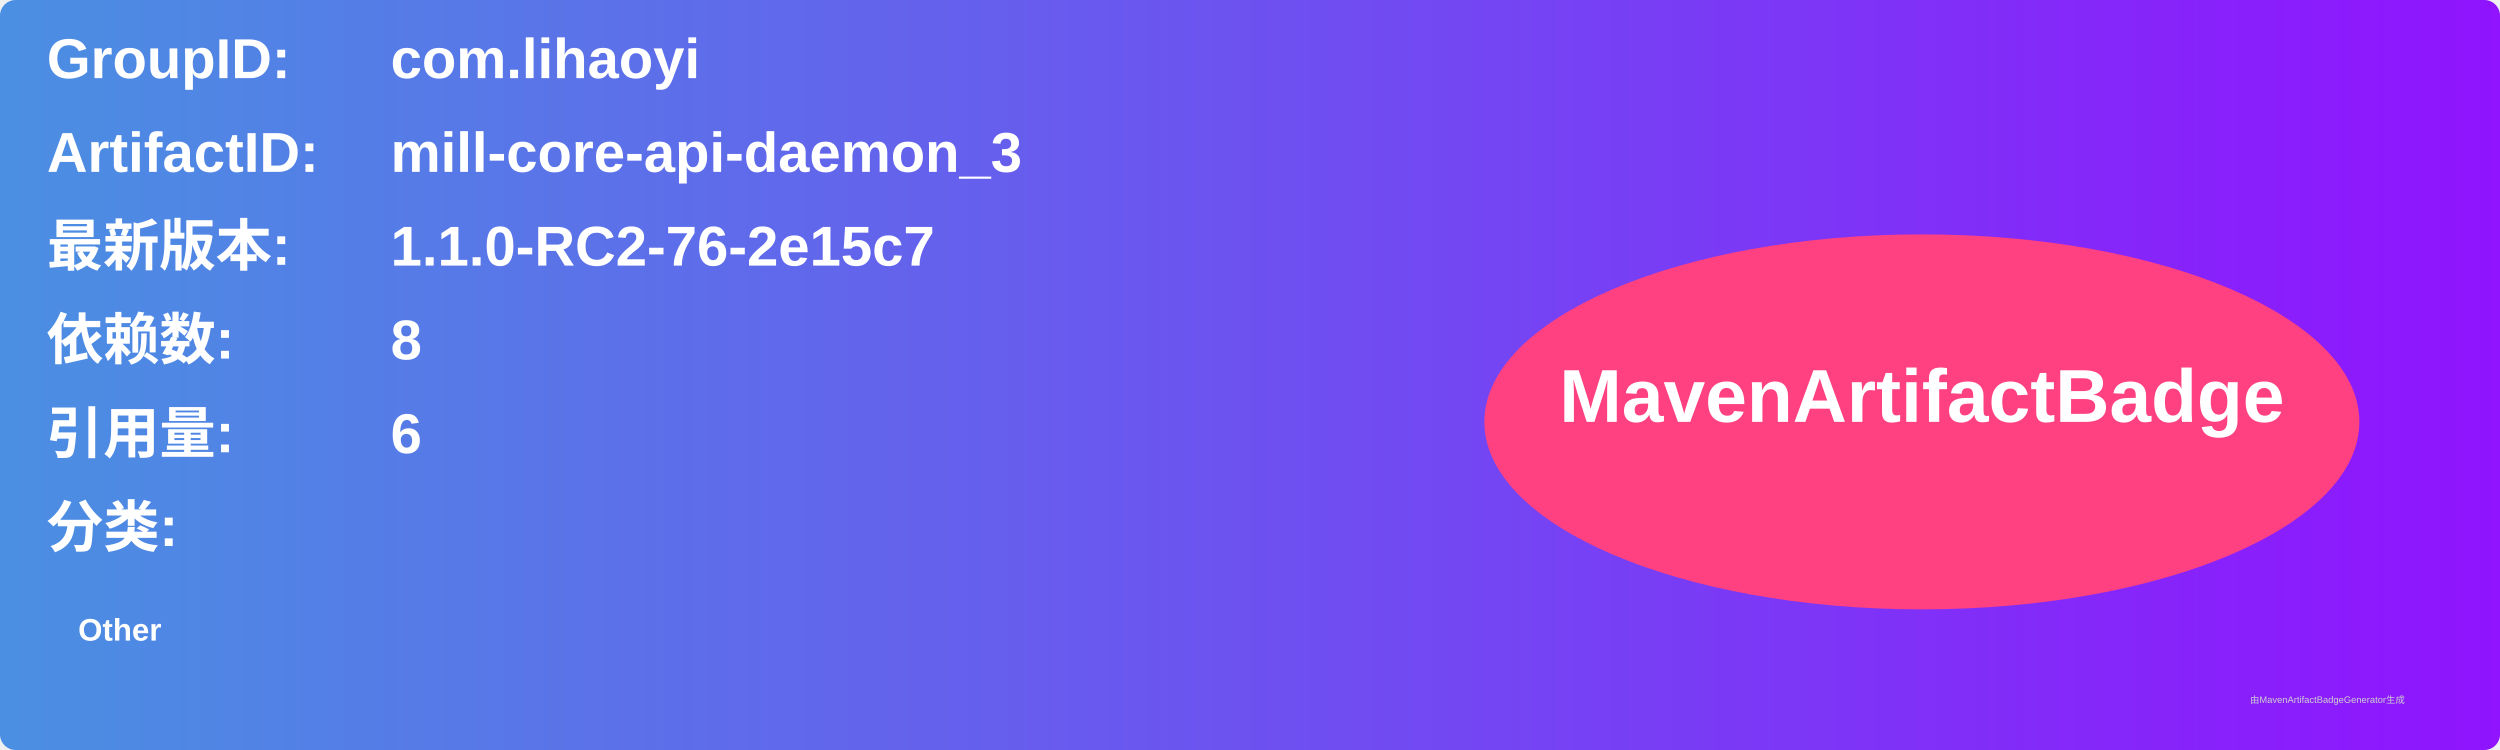
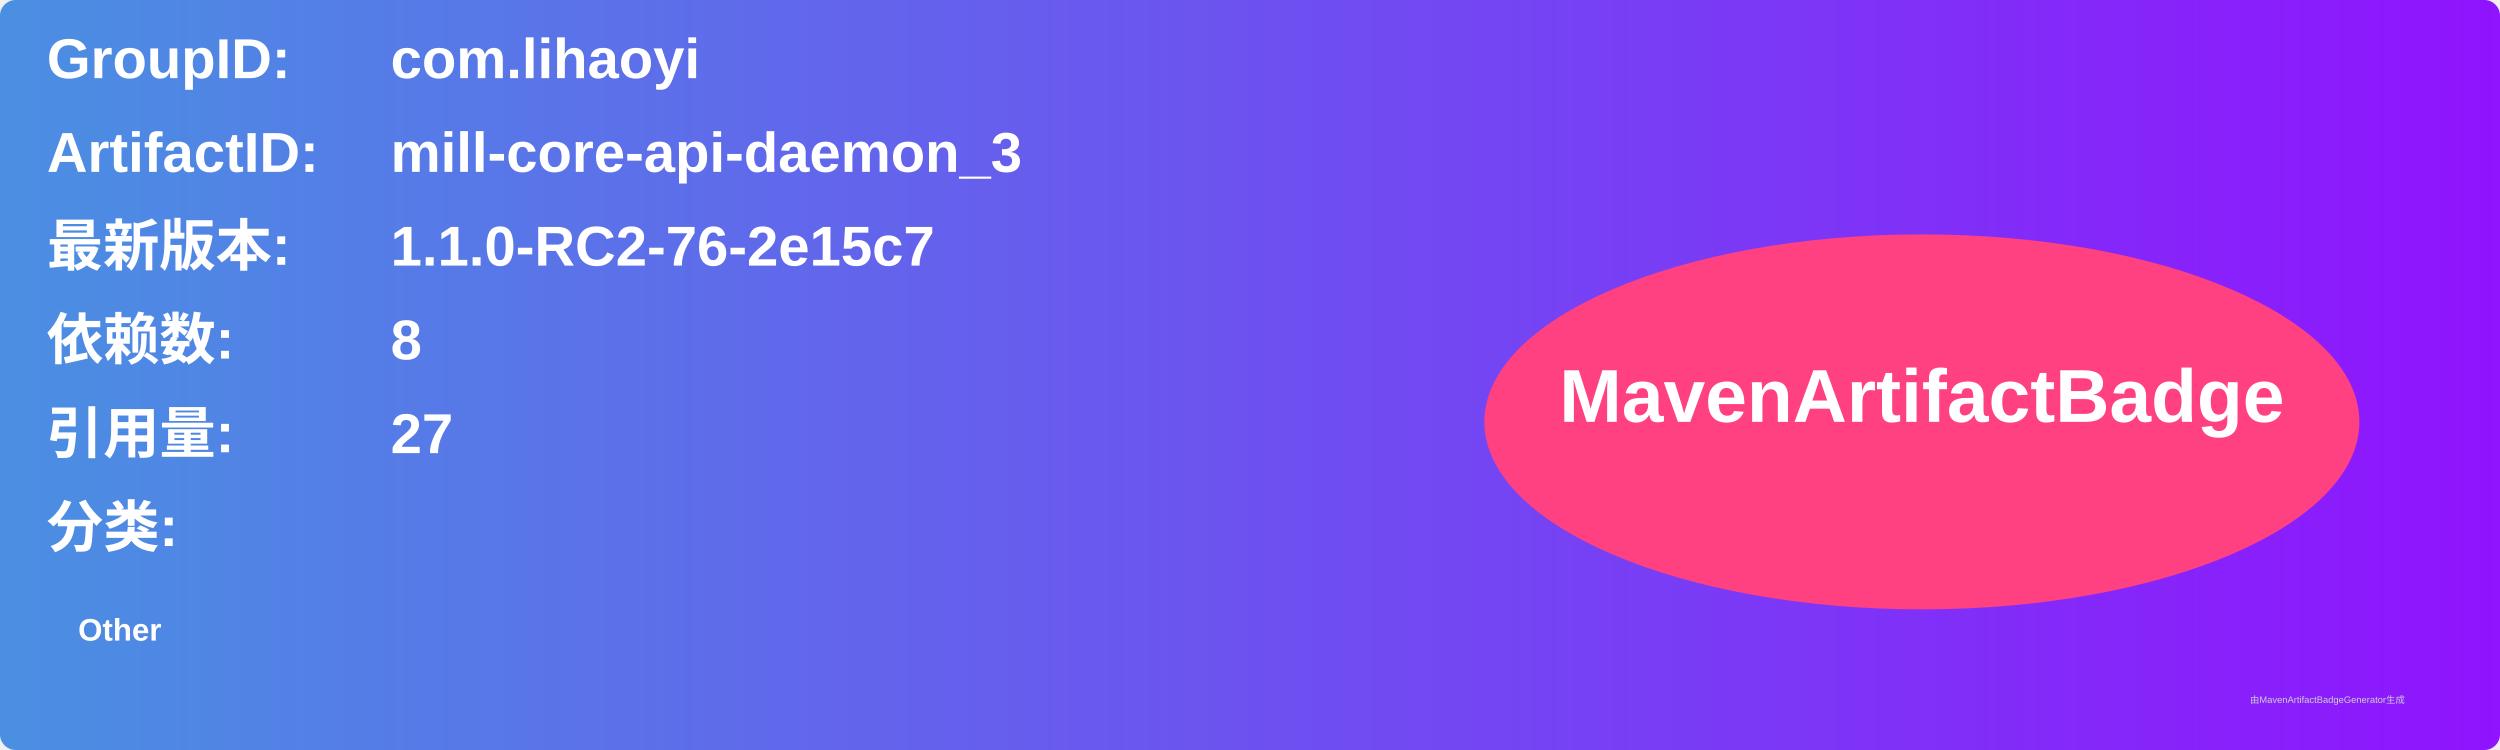
<svg xmlns="http://www.w3.org/2000/svg" width="800" height="240" viewBox="0 0 800 240">
  <linearGradient id="grad" x1="0%" y1="0%" x2="100%" y2="0%">
    <stop offset="0%" stop-color="#4a90e2" />
    <stop offset="100%" stop-color="#9013fe" />
  </linearGradient>
  <rect width="100%" height="100%" rx="5" ry="5" fill="url(#grad)" />
  <g transform="translate(15, 15)">
    <text x="0" y="10" font-family="Arial" font-size="18" fill="white" font-weight="bold" width="260">GroupID:</text>
    <text x="110" y="10" font-family="Arial" font-size="18" fill="white" font-weight="bold" width="460">com.lihaoyi</text>
    <text x="0" y="40" font-family="Arial" font-size="18" fill="white" font-weight="bold" width="260">ArtifactID:</text>
    <text x="110" y="40" font-family="Arial" font-size="18" fill="white" font-weight="bold" width="460">mill-core-api-daemon_3</text>
    <text x="0" y="70" font-family="Arial" font-size="18" fill="white" font-weight="bold">最新版本:</text>
    <text x="110" y="70" font-family="Arial" font-size="18" fill="white" font-weight="bold">
      <tspan font-weight="bold">1.1.0-RC2-76-2e15c7</tspan>
    </text>
    <text x="0" y="100" font-family="Arial" font-size="18" fill="white" font-weight="bold">依赖数: </text>
    <text x="110" y="100" font-family="Arial" font-size="18" fill="white">
      <tspan font-weight="bold">8</tspan>
    </text>
    <text x="0" y="130" font-family="Arial" font-size="18" fill="white" font-weight="bold">引用量: </text>
    <text x="110" y="130" font-family="Arial" font-size="18" fill="white">
-       <tspan font-weight="bold">6</tspan>
+       <tspan font-weight="bold">27</tspan>
    </text>
    <text x="0" y="160" font-family="Arial" font-size="18" fill="white" font-weight="bold">分类:</text>
    <text x="10" y="190" font-family="Arial" font-size="10" fill="white">
      <tspan font-weight="bold">Other</tspan>
    </text>
    <ellipse cx="600" cy="120" rx="140" ry="60" fill="#ff4081" />
    <text x="600" y="120" text-anchor="middle" font-family="Arial" font-size="24" fill="white" font-weight="bold">MavenArtifactBadge</text>
  </g>
  <text x="720" y="225" font-family="Arial" font-size="3" fill="#d0d0d0">由MavenArtifactBadgeGenerator生成</text>
</svg>
